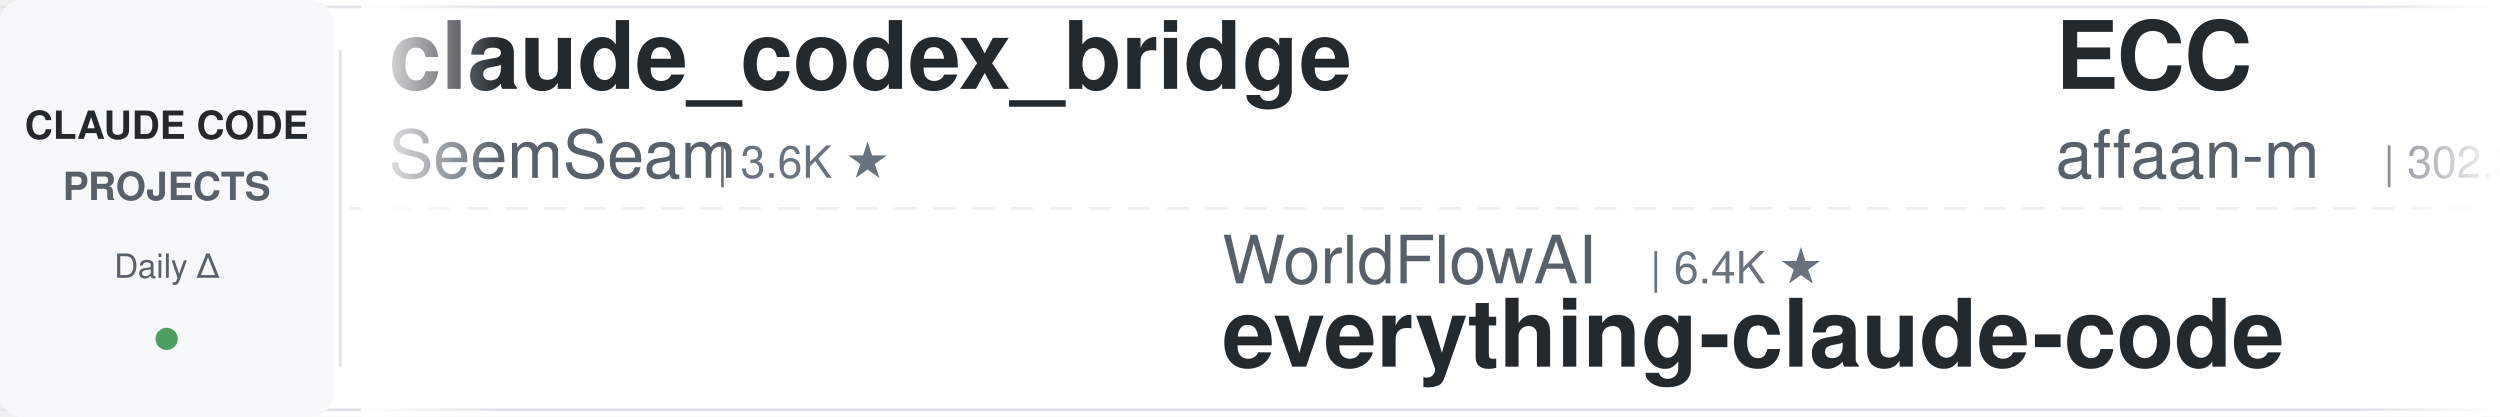
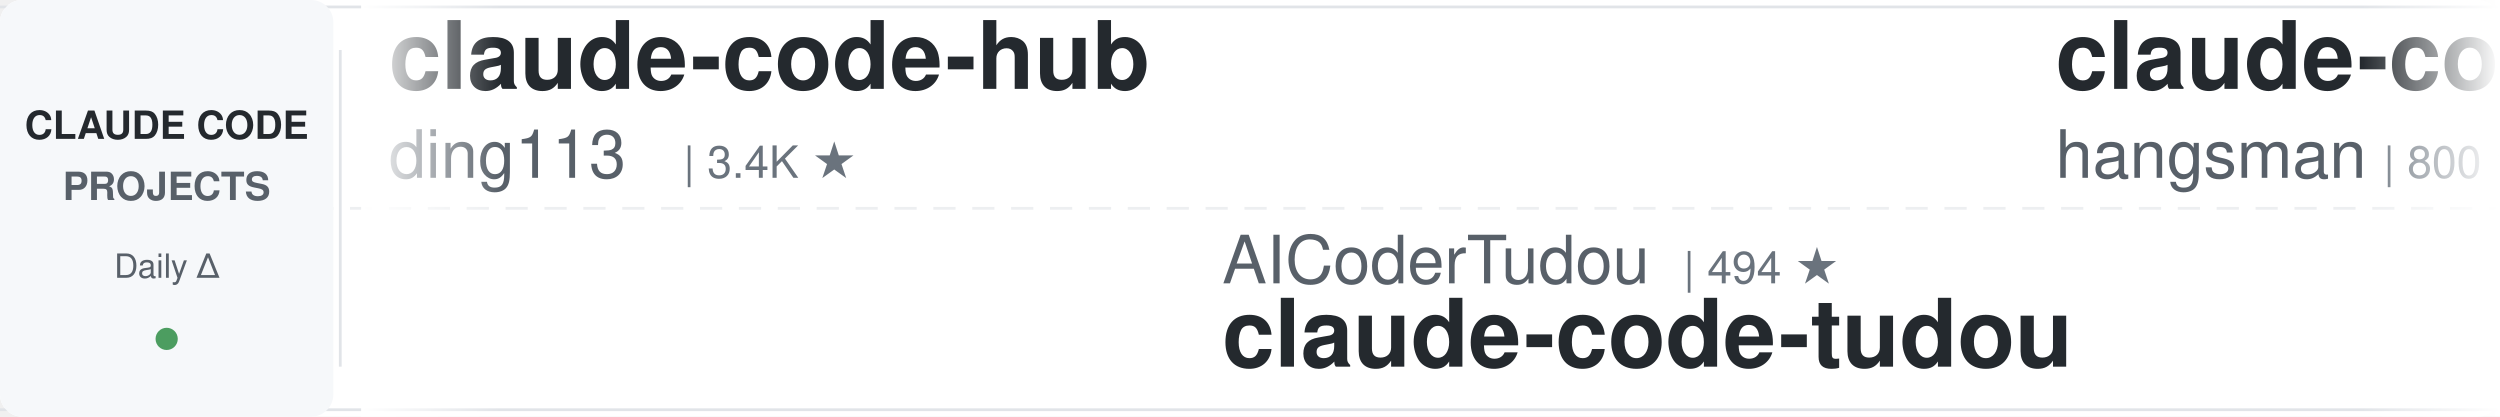
<svg xmlns="http://www.w3.org/2000/svg" width="900" height="150">
  <defs>
    <linearGradient id="leftFade" x1="0%" y1="0%" x2="100%" y2="0%">
      <stop offset="0%" style="stop-color:#ffffff;stop-opacity:1" />
      <stop offset="100%" style="stop-color:#ffffff;stop-opacity:0" />
    </linearGradient>
    <linearGradient id="rightFade" x1="0%" y1="0%" x2="100%" y2="0%">
      <stop offset="0%" style="stop-color:#ffffff;stop-opacity:0" />
      <stop offset="100%" style="stop-color:#ffffff;stop-opacity:1" />
    </linearGradient>
  </defs>
  <rect width="900" height="150" fill="#ffffff" rx="8" />
  <rect x="0" y="2" width="900" height="1" fill="#e1e4e8" />
  <rect x="0" y="147" width="900" height="1" fill="#e1e4e8" />
  <line x1="0" y1="75" x2="900" y2="75" stroke="#e1e4e8" stroke-width="1" stroke-dasharray="8 6" opacity="0.6" />
  <rect x="0" y="0" width="120" height="150" fill="#f6f8fa" rx="8" />
  <text x="60" y="50" font-family="-apple-system, BlinkMacSystemFont, 'Segoe UI', Helvetica, Arial, sans-serif" font-size="14" font-weight="600" fill="#24292e" text-anchor="middle">CLAUDE CODE</text>
  <text x="60" y="72" font-family="-apple-system, BlinkMacSystemFont, 'Segoe UI', Helvetica, Arial, sans-serif" font-size="14" font-weight="600" fill="#586069" text-anchor="middle">PROJECTS</text>
  <text x="60" y="100" font-family="-apple-system, BlinkMacSystemFont, 'Segoe UI', Helvetica, Arial, sans-serif" font-size="12" font-weight="500" fill="#586069" text-anchor="middle">Daily Δ</text>
  <circle cx="60" cy="122" r="4" fill="#22863a" opacity="0.8" />
  <rect x="122" y="18" width="1" height="114" fill="#e1e4e8" />
  <clipPath id="tickerClip">
    <rect x="130" y="0" width="770" height="150" />
  </clipPath>
  <g clip-path="url(#tickerClip)">
    <g id="tickerItems">
      <animateTransform attributeName="transform" attributeType="XML" type="translate" from="0 0" to="-3000 0" dur="54s" repeatCount="indefinite" />
      <g transform="translate(0, 0)">
-         <text x="140" y="32" font-family="-apple-system, BlinkMacSystemFont, 'Segoe UI', Helvetica, Arial, sans-serif" font-size="34" font-weight="600" fill="#24292e">claude_codex_bridge</text>
-         <text x="140" y="64" font-family="-apple-system, BlinkMacSystemFont, 'Segoe UI', Helvetica, Arial, sans-serif" font-size="24" font-weight="400" fill="#586069">SeemSeam</text>
-         <text x="258" y="64" font-family="-apple-system, BlinkMacSystemFont, 'Segoe UI', Helvetica, Arial, sans-serif" font-size="16" font-weight="500" fill="#6a737d">| 3.6K ★</text>
+         <text x="140" y="32" font-family="-apple-system, BlinkMacSystemFont, 'Segoe UI', Helvetica, Arial, sans-serif" font-size="34" font-weight="600" fill="#24292e">claude-code-hub</text>
+         <text x="140" y="64" font-family="-apple-system, BlinkMacSystemFont, 'Segoe UI', Helvetica, Arial, sans-serif" font-size="24" font-weight="400" fill="#586069">ding113</text>
+         <text x="246" y="64" font-family="-apple-system, BlinkMacSystemFont, 'Segoe UI', Helvetica, Arial, sans-serif" font-size="16" font-weight="500" fill="#6a737d">| 3.4K ★</text>
      </g>
      <g transform="translate(300, 0)">
-         <text x="140" y="102" font-family="-apple-system, BlinkMacSystemFont, 'Segoe UI', Helvetica, Arial, sans-serif" font-size="24" font-weight="400" fill="#586069">WorldFlowAI</text>
-         <text x="294" y="102" font-family="-apple-system, BlinkMacSystemFont, 'Segoe UI', Helvetica, Arial, sans-serif" font-size="16" font-weight="500" fill="#6a737d">| 6.4K ★</text>
-         <text x="140" y="132" font-family="-apple-system, BlinkMacSystemFont, 'Segoe UI', Helvetica, Arial, sans-serif" font-size="34" font-weight="600" fill="#24292e">everything-claude-code</text>
-       </g>
-       <g transform="translate(600, 0)">
-         <text x="140" y="32" font-family="-apple-system, BlinkMacSystemFont, 'Segoe UI', Helvetica, Arial, sans-serif" font-size="34" font-weight="600" fill="#24292e">ECC</text>
-         <text x="140" y="64" font-family="-apple-system, BlinkMacSystemFont, 'Segoe UI', Helvetica, Arial, sans-serif" font-size="24" font-weight="400" fill="#586069">affaan-m</text>
-         <text x="258" y="64" font-family="-apple-system, BlinkMacSystemFont, 'Segoe UI', Helvetica, Arial, sans-serif" font-size="16" font-weight="500" fill="#6a737d">| 302.8K ★</text>
-       </g>
-       <g transform="translate(900, 0)">
-         <text x="140" y="102" font-family="-apple-system, BlinkMacSystemFont, 'Segoe UI', Helvetica, Arial, sans-serif" font-size="24" font-weight="400" fill="#586069">Pimzino</text>
-         <text x="246" y="102" font-family="-apple-system, BlinkMacSystemFont, 'Segoe UI', Helvetica, Arial, sans-serif" font-size="16" font-weight="500" fill="#6a737d">| 3.9K ★</text>
-         <text x="140" y="132" font-family="-apple-system, BlinkMacSystemFont, 'Segoe UI', Helvetica, Arial, sans-serif" font-size="34" font-weight="600" fill="#24292e">claude-code-spec-workflo...</text>
-       </g>
-       <g transform="translate(1200, 0)">
-         <text x="140" y="32" font-family="-apple-system, BlinkMacSystemFont, 'Segoe UI', Helvetica, Arial, sans-serif" font-size="34" font-weight="600" fill="#24292e">claude-code-rev</text>
-         <text x="140" y="64" font-family="-apple-system, BlinkMacSystemFont, 'Segoe UI', Helvetica, Arial, sans-serif" font-size="24" font-weight="400" fill="#586069">oboard</text>
-         <text x="234" y="64" font-family="-apple-system, BlinkMacSystemFont, 'Segoe UI', Helvetica, Arial, sans-serif" font-size="16" font-weight="500" fill="#6a737d">| 3.3K ★</text>
-       </g>
-       <g transform="translate(1500, 0)">
-         <text x="140" y="102" font-family="-apple-system, BlinkMacSystemFont, 'Segoe UI', Helvetica, Arial, sans-serif" font-size="24" font-weight="400" fill="#586069">andrew-kramer-inno</text>
-         <text x="378" y="102" font-family="-apple-system, BlinkMacSystemFont, 'Segoe UI', Helvetica, Arial, sans-serif" font-size="16" font-weight="500" fill="#6a737d">| 597 ★</text>
-         <text x="140" y="132" font-family="-apple-system, BlinkMacSystemFont, 'Segoe UI', Helvetica, Arial, sans-serif" font-size="34" font-weight="600" fill="#24292e">claude-code-source-build</text>
-       </g>
-       <g transform="translate(1800, 0)">
-         <text x="140" y="32" font-family="-apple-system, BlinkMacSystemFont, 'Segoe UI', Helvetica, Arial, sans-serif" font-size="34" font-weight="600" fill="#24292e">Claude-Code-Usage-Monito...</text>
-         <text x="140" y="64" font-family="-apple-system, BlinkMacSystemFont, 'Segoe UI', Helvetica, Arial, sans-serif" font-size="24" font-weight="400" fill="#586069">Maciek-roboblog</text>
-         <text x="342" y="64" font-family="-apple-system, BlinkMacSystemFont, 'Segoe UI', Helvetica, Arial, sans-serif" font-size="16" font-weight="500" fill="#6a737d">| 8.8K ★</text>
-       </g>
-       <g transform="translate(2100, 0)">
-         <text x="140" y="102" font-family="-apple-system, BlinkMacSystemFont, 'Segoe UI', Helvetica, Arial, sans-serif" font-size="24" font-weight="400" fill="#586069">disler</text>
-         <text x="234" y="102" font-family="-apple-system, BlinkMacSystemFont, 'Segoe UI', Helvetica, Arial, sans-serif" font-size="16" font-weight="500" fill="#6a737d">| 1.7K ★</text>
-         <text x="140" y="132" font-family="-apple-system, BlinkMacSystemFont, 'Segoe UI', Helvetica, Arial, sans-serif" font-size="34" font-weight="600" fill="#24292e">pi-vs-claude-code</text>
-       </g>
-       <g transform="translate(2400, 0)">
-         <text x="140" y="32" font-family="-apple-system, BlinkMacSystemFont, 'Segoe UI', Helvetica, Arial, sans-serif" font-size="34" font-weight="600" fill="#24292e">Claude-Code-Game-Studios</text>
-         <text x="140" y="64" font-family="-apple-system, BlinkMacSystemFont, 'Segoe UI', Helvetica, Arial, sans-serif" font-size="24" font-weight="400" fill="#586069">Donchitos</text>
-         <text x="270" y="64" font-family="-apple-system, BlinkMacSystemFont, 'Segoe UI', Helvetica, Arial, sans-serif" font-size="16" font-weight="500" fill="#6a737d">| 39.2K ★</text>
-       </g>
-       <g transform="translate(2700, 0)">
        <text x="140" y="102" font-family="-apple-system, BlinkMacSystemFont, 'Segoe UI', Helvetica, Arial, sans-serif" font-size="24" font-weight="400" fill="#586069">AICoderTudou</text>
        <text x="306" y="102" font-family="-apple-system, BlinkMacSystemFont, 'Segoe UI', Helvetica, Arial, sans-serif" font-size="16" font-weight="500" fill="#6a737d">| 494 ★</text>
        <text x="140" y="132" font-family="-apple-system, BlinkMacSystemFont, 'Segoe UI', Helvetica, Arial, sans-serif" font-size="34" font-weight="600" fill="#24292e">claude-code-tudou</text>
      </g>
+       <g transform="translate(600, 0)">
+         <text x="140" y="32" font-family="-apple-system, BlinkMacSystemFont, 'Segoe UI', Helvetica, Arial, sans-serif" font-size="34" font-weight="600" fill="#24292e">claude-code-source</text>
+         <text x="140" y="64" font-family="-apple-system, BlinkMacSystemFont, 'Segoe UI', Helvetica, Arial, sans-serif" font-size="24" font-weight="400" fill="#586069">hangsman</text>
+         <text x="258" y="64" font-family="-apple-system, BlinkMacSystemFont, 'Segoe UI', Helvetica, Arial, sans-serif" font-size="16" font-weight="500" fill="#6a737d">| 800 ★</text>
+       </g>
+       <g transform="translate(900, 0)">
+         <text x="140" y="102" font-family="-apple-system, BlinkMacSystemFont, 'Segoe UI', Helvetica, Arial, sans-serif" font-size="24" font-weight="400" fill="#586069">anthropics</text>
+         <text x="282" y="102" font-family="-apple-system, BlinkMacSystemFont, 'Segoe UI', Helvetica, Arial, sans-serif" font-size="16" font-weight="500" fill="#6a737d">| 10.0K ★</text>
+         <text x="140" y="132" font-family="-apple-system, BlinkMacSystemFont, 'Segoe UI', Helvetica, Arial, sans-serif" font-size="34" font-weight="600" fill="#24292e">claude-code-action</text>
+       </g>
+       <g transform="translate(1200, 0)">
+         <text x="140" y="32" font-family="-apple-system, BlinkMacSystemFont, 'Segoe UI', Helvetica, Arial, sans-serif" font-size="34" font-weight="600" fill="#24292e">sc-claude-code-files</text>
+         <text x="140" y="64" font-family="-apple-system, BlinkMacSystemFont, 'Segoe UI', Helvetica, Arial, sans-serif" font-size="24" font-weight="400" fill="#586069">https-deeplearning-ai</text>
+         <text x="414" y="64" font-family="-apple-system, BlinkMacSystemFont, 'Segoe UI', Helvetica, Arial, sans-serif" font-size="16" font-weight="500" fill="#6a737d">| 563 ★</text>
+       </g>
+       <g transform="translate(1500, 0)">
+         <text x="140" y="102" font-family="-apple-system, BlinkMacSystemFont, 'Segoe UI', Helvetica, Arial, sans-serif" font-size="24" font-weight="400" fill="#586069">luyao618</text>
+         <text x="258" y="102" font-family="-apple-system, BlinkMacSystemFont, 'Segoe UI', Helvetica, Arial, sans-serif" font-size="16" font-weight="500" fill="#6a737d">| 1.7K ★</text>
+         <text x="140" y="132" font-family="-apple-system, BlinkMacSystemFont, 'Segoe UI', Helvetica, Arial, sans-serif" font-size="34" font-weight="600" fill="#24292e">Claude-Code-Source-Study</text>
+       </g>
+       <g transform="translate(1800, 0)">
+         <text x="140" y="32" font-family="-apple-system, BlinkMacSystemFont, 'Segoe UI', Helvetica, Arial, sans-serif" font-size="34" font-weight="600" fill="#24292e">claude-code-rust</text>
+         <text x="140" y="64" font-family="-apple-system, BlinkMacSystemFont, 'Segoe UI', Helvetica, Arial, sans-serif" font-size="24" font-weight="400" fill="#586069">lorryjovens-hub</text>
+         <text x="342" y="64" font-family="-apple-system, BlinkMacSystemFont, 'Segoe UI', Helvetica, Arial, sans-serif" font-size="16" font-weight="500" fill="#6a737d">| 1.7K ★</text>
+       </g>
+       <g transform="translate(2100, 0)">
+         <text x="140" y="102" font-family="-apple-system, BlinkMacSystemFont, 'Segoe UI', Helvetica, Arial, sans-serif" font-size="24" font-weight="400" fill="#586069">LING71671</text>
+         <text x="270" y="102" font-family="-apple-system, BlinkMacSystemFont, 'Segoe UI', Helvetica, Arial, sans-serif" font-size="16" font-weight="500" fill="#6a737d">| 989 ★</text>
+         <text x="140" y="132" font-family="-apple-system, BlinkMacSystemFont, 'Segoe UI', Helvetica, Arial, sans-serif" font-size="34" font-weight="600" fill="#24292e">Open-ClaudeCode</text>
+       </g>
+       <g transform="translate(2400, 0)">
+         <text x="140" y="32" font-family="-apple-system, BlinkMacSystemFont, 'Segoe UI', Helvetica, Arial, sans-serif" font-size="34" font-weight="600" fill="#24292e">everything-claude-code-z...</text>
+         <text x="140" y="64" font-family="-apple-system, BlinkMacSystemFont, 'Segoe UI', Helvetica, Arial, sans-serif" font-size="24" font-weight="400" fill="#586069">xu-xiang</text>
+         <text x="258" y="64" font-family="-apple-system, BlinkMacSystemFont, 'Segoe UI', Helvetica, Arial, sans-serif" font-size="16" font-weight="500" fill="#6a737d">| 2.0K ★</text>
+       </g>
+       <g transform="translate(2700, 0)">
+         <text x="140" y="102" font-family="-apple-system, BlinkMacSystemFont, 'Segoe UI', Helvetica, Arial, sans-serif" font-size="24" font-weight="400" fill="#586069">fuergaosi233</text>
+         <text x="306" y="102" font-family="-apple-system, BlinkMacSystemFont, 'Segoe UI', Helvetica, Arial, sans-serif" font-size="16" font-weight="500" fill="#6a737d">| 2.8K ★</text>
+         <text x="140" y="132" font-family="-apple-system, BlinkMacSystemFont, 'Segoe UI', Helvetica, Arial, sans-serif" font-size="34" font-weight="600" fill="#24292e">claude-code-proxy</text>
+       </g>
      <g transform="translate(3000, 0)">
-         <text x="140" y="32" font-family="-apple-system, BlinkMacSystemFont, 'Segoe UI', Helvetica, Arial, sans-serif" font-size="34" font-weight="600" fill="#24292e">claude_codex_bridge</text>
-         <text x="140" y="64" font-family="-apple-system, BlinkMacSystemFont, 'Segoe UI', Helvetica, Arial, sans-serif" font-size="24" font-weight="400" fill="#586069">SeemSeam</text>
-         <text x="258" y="64" font-family="-apple-system, BlinkMacSystemFont, 'Segoe UI', Helvetica, Arial, sans-serif" font-size="16" font-weight="500" fill="#6a737d">| 3.6K ★</text>
+         <text x="140" y="32" font-family="-apple-system, BlinkMacSystemFont, 'Segoe UI', Helvetica, Arial, sans-serif" font-size="34" font-weight="600" fill="#24292e">claude-code-hub</text>
+         <text x="140" y="64" font-family="-apple-system, BlinkMacSystemFont, 'Segoe UI', Helvetica, Arial, sans-serif" font-size="24" font-weight="400" fill="#586069">ding113</text>
+         <text x="246" y="64" font-family="-apple-system, BlinkMacSystemFont, 'Segoe UI', Helvetica, Arial, sans-serif" font-size="16" font-weight="500" fill="#6a737d">| 3.4K ★</text>
      </g>
      <g transform="translate(3300, 0)">
-         <text x="140" y="102" font-family="-apple-system, BlinkMacSystemFont, 'Segoe UI', Helvetica, Arial, sans-serif" font-size="24" font-weight="400" fill="#586069">WorldFlowAI</text>
-         <text x="294" y="102" font-family="-apple-system, BlinkMacSystemFont, 'Segoe UI', Helvetica, Arial, sans-serif" font-size="16" font-weight="500" fill="#6a737d">| 6.4K ★</text>
-         <text x="140" y="132" font-family="-apple-system, BlinkMacSystemFont, 'Segoe UI', Helvetica, Arial, sans-serif" font-size="34" font-weight="600" fill="#24292e">everything-claude-code</text>
+         <text x="140" y="102" font-family="-apple-system, BlinkMacSystemFont, 'Segoe UI', Helvetica, Arial, sans-serif" font-size="24" font-weight="400" fill="#586069">AICoderTudou</text>
+         <text x="306" y="102" font-family="-apple-system, BlinkMacSystemFont, 'Segoe UI', Helvetica, Arial, sans-serif" font-size="16" font-weight="500" fill="#6a737d">| 494 ★</text>
+         <text x="140" y="132" font-family="-apple-system, BlinkMacSystemFont, 'Segoe UI', Helvetica, Arial, sans-serif" font-size="34" font-weight="600" fill="#24292e">claude-code-tudou</text>
      </g>
      <g transform="translate(3600, 0)">
-         <text x="140" y="32" font-family="-apple-system, BlinkMacSystemFont, 'Segoe UI', Helvetica, Arial, sans-serif" font-size="34" font-weight="600" fill="#24292e">ECC</text>
-         <text x="140" y="64" font-family="-apple-system, BlinkMacSystemFont, 'Segoe UI', Helvetica, Arial, sans-serif" font-size="24" font-weight="400" fill="#586069">affaan-m</text>
-         <text x="258" y="64" font-family="-apple-system, BlinkMacSystemFont, 'Segoe UI', Helvetica, Arial, sans-serif" font-size="16" font-weight="500" fill="#6a737d">| 302.8K ★</text>
+         <text x="140" y="32" font-family="-apple-system, BlinkMacSystemFont, 'Segoe UI', Helvetica, Arial, sans-serif" font-size="34" font-weight="600" fill="#24292e">claude-code-source</text>
+         <text x="140" y="64" font-family="-apple-system, BlinkMacSystemFont, 'Segoe UI', Helvetica, Arial, sans-serif" font-size="24" font-weight="400" fill="#586069">hangsman</text>
+         <text x="258" y="64" font-family="-apple-system, BlinkMacSystemFont, 'Segoe UI', Helvetica, Arial, sans-serif" font-size="16" font-weight="500" fill="#6a737d">| 800 ★</text>
      </g>
      <g transform="translate(3900, 0)">
-         <text x="140" y="102" font-family="-apple-system, BlinkMacSystemFont, 'Segoe UI', Helvetica, Arial, sans-serif" font-size="24" font-weight="400" fill="#586069">Pimzino</text>
-         <text x="246" y="102" font-family="-apple-system, BlinkMacSystemFont, 'Segoe UI', Helvetica, Arial, sans-serif" font-size="16" font-weight="500" fill="#6a737d">| 3.9K ★</text>
-         <text x="140" y="132" font-family="-apple-system, BlinkMacSystemFont, 'Segoe UI', Helvetica, Arial, sans-serif" font-size="34" font-weight="600" fill="#24292e">claude-code-spec-workflo...</text>
+         <text x="140" y="102" font-family="-apple-system, BlinkMacSystemFont, 'Segoe UI', Helvetica, Arial, sans-serif" font-size="24" font-weight="400" fill="#586069">anthropics</text>
+         <text x="282" y="102" font-family="-apple-system, BlinkMacSystemFont, 'Segoe UI', Helvetica, Arial, sans-serif" font-size="16" font-weight="500" fill="#6a737d">| 10.0K ★</text>
+         <text x="140" y="132" font-family="-apple-system, BlinkMacSystemFont, 'Segoe UI', Helvetica, Arial, sans-serif" font-size="34" font-weight="600" fill="#24292e">claude-code-action</text>
      </g>
    </g>
  </g>
  <rect x="130" y="0" width="50" height="150" fill="url(#leftFade)" />
  <rect x="850" y="0" width="50" height="150" fill="url(#rightFade)" />
</svg>
